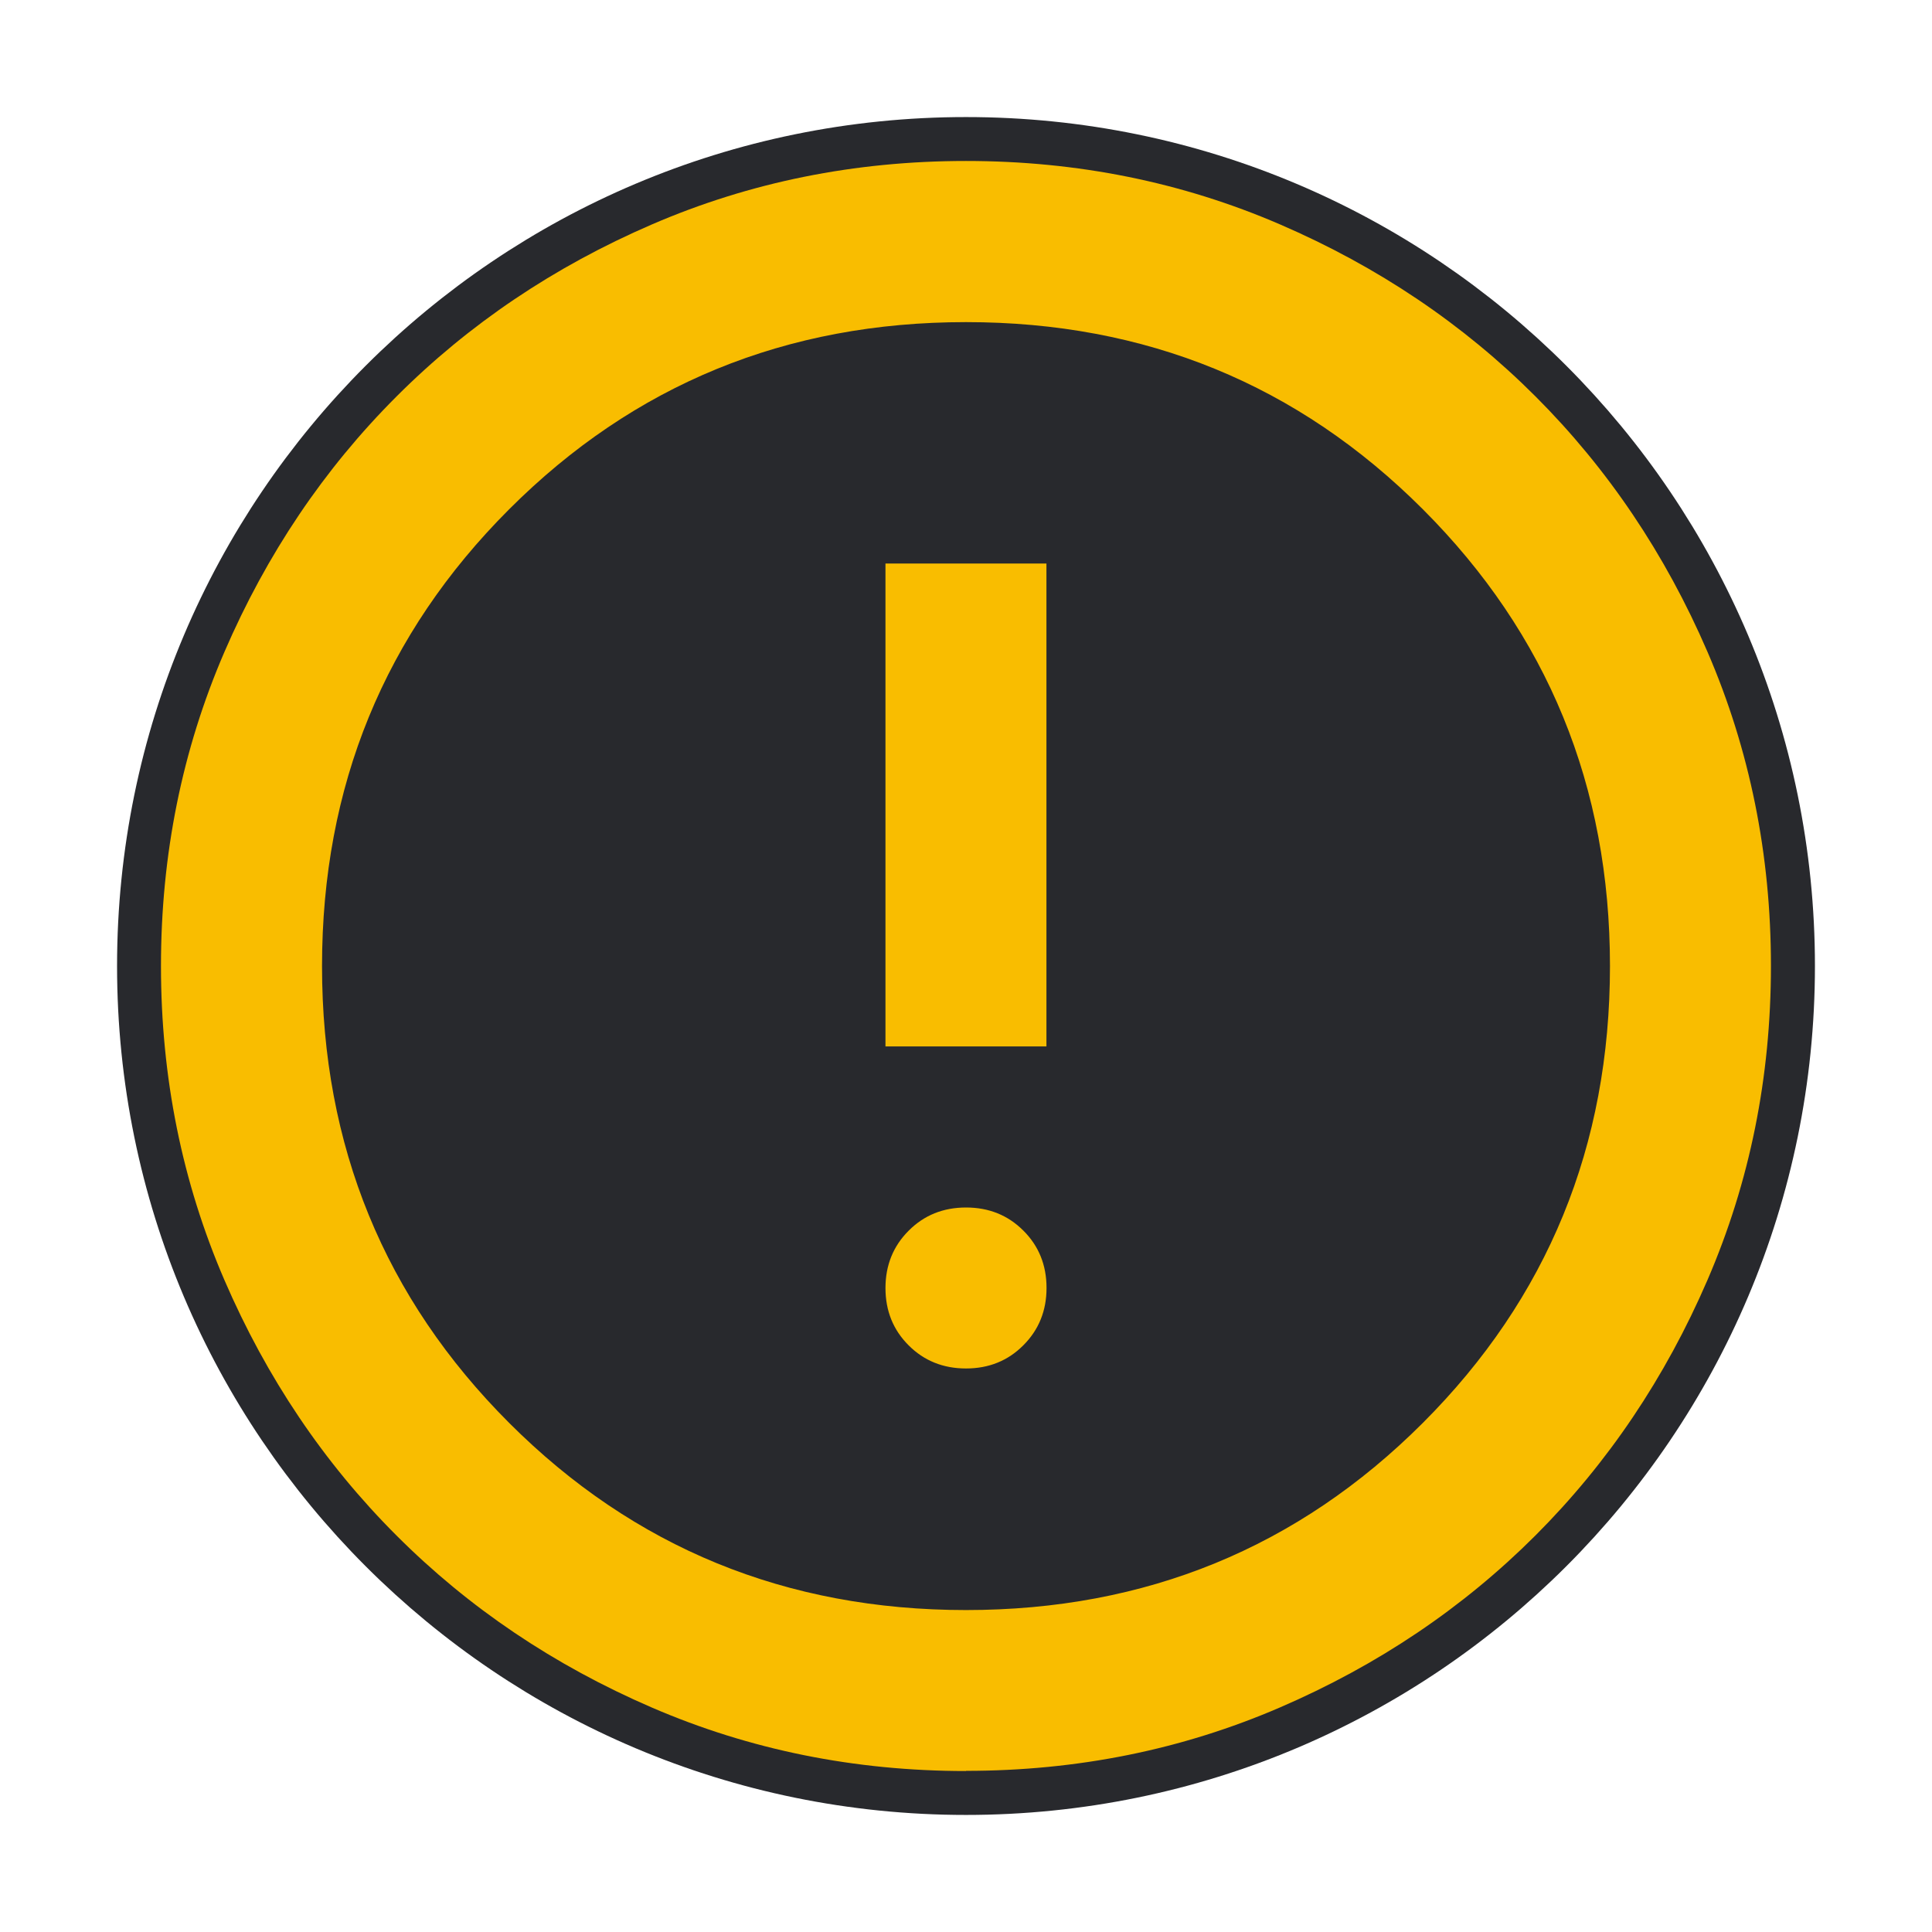
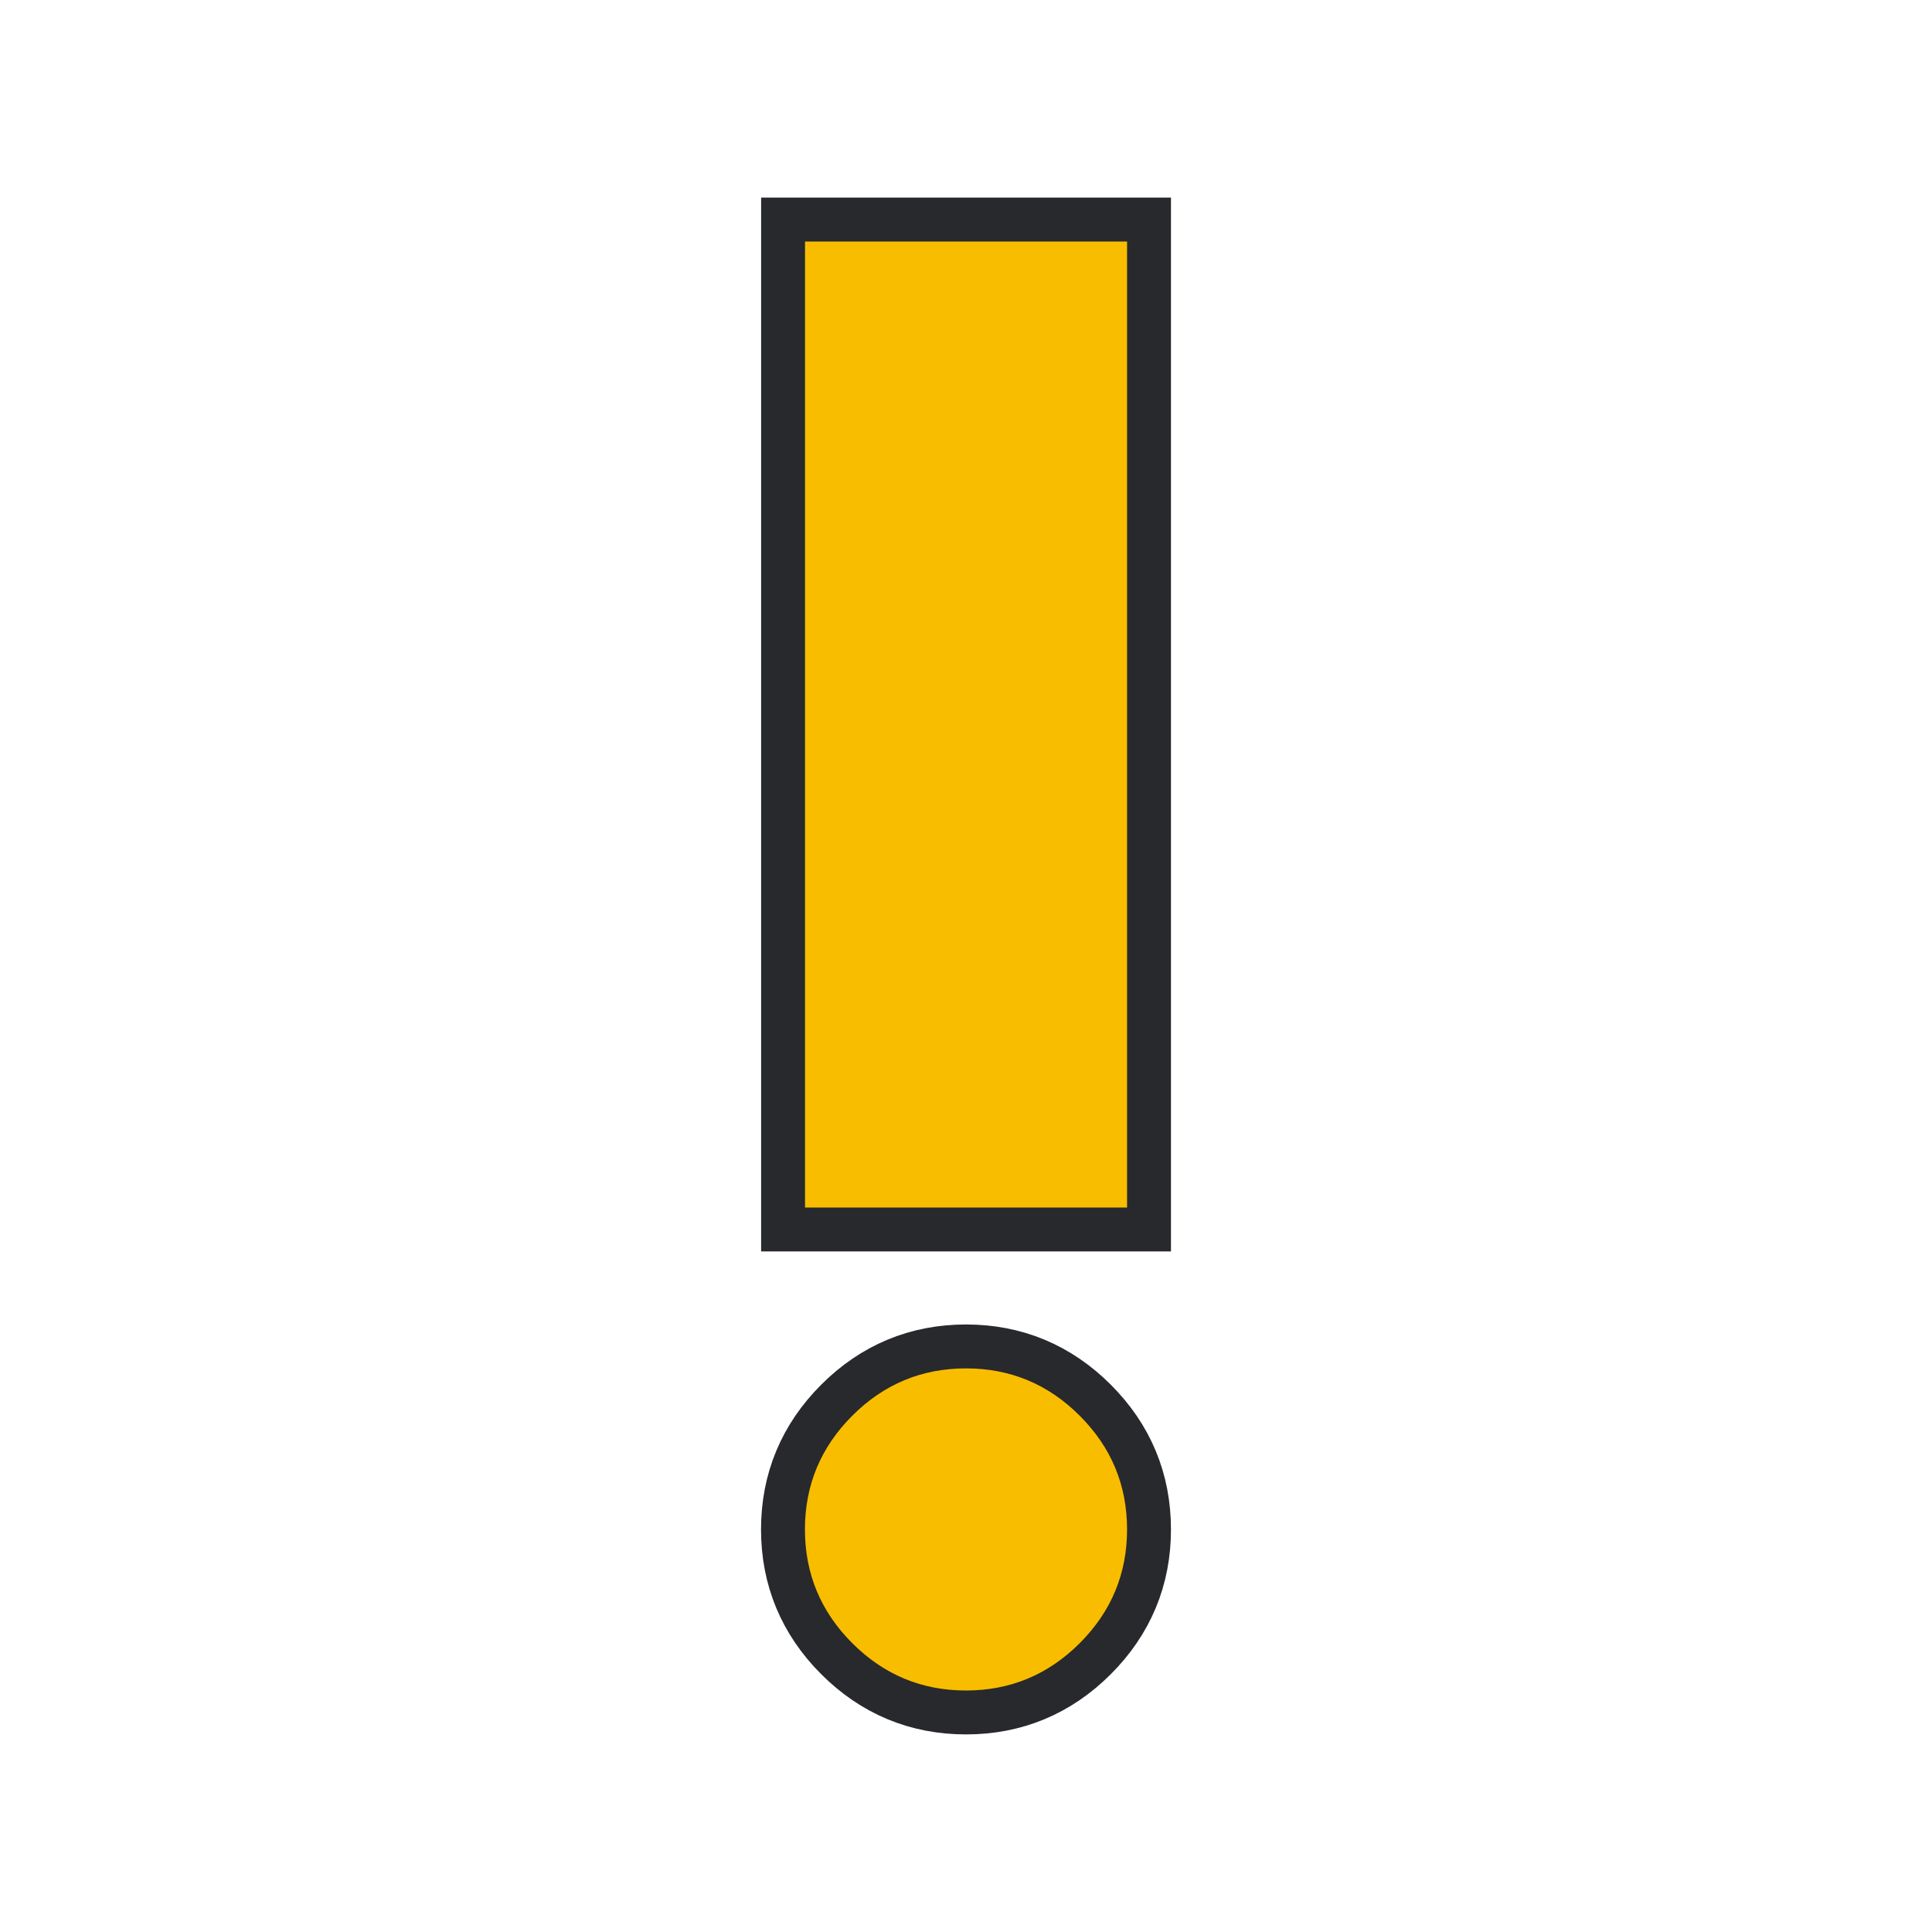
- <svg xmlns="http://www.w3.org/2000/svg" height="22" width="22">
-   <style type="text/css" id="current-color-scheme">
-     .ColorScheme-NeutralText {
-       color: #f9bd00;
-     }
+ <svg xmlns="http://www.w3.org/2000/svg" xmlns:xlink="http://www.w3.org/1999/xlink" height="22" width="22">
+   <defs>
+     <style type="text/css" id="current-color-scheme">
+       .ColorScheme-NeutralText {
+         color: #f9bd00;
+       }

-     .ColorScheme-Background {
-       color: #28292d;
-     }
-   </style>
-   <circle cx="11" cy="11" r="9.167" class="ColorScheme-Background" fill="currentColor" stroke="currentColor" />
-   <path d="m 11,15.583 q 0.39,0 0.653,-0.264 0.264,-0.264 0.264,-0.653 0,-0.39 -0.264,-0.653 Q 11.39,13.75 11,13.75 q -0.39,0 -0.653,0.264 -0.264,0.264 -0.264,0.653 0,0.39 0.264,0.653 Q 10.61,15.583 11,15.583 Z m -0.917,-3.667 h 1.833 V 6.417 H 10.083 Z M 11,20.167 q -1.902,0 -3.575,-0.722 Q 5.752,18.723 4.515,17.485 3.277,16.248 2.555,14.575 1.833,12.902 1.833,11 q 0,-1.902 0.722,-3.575 Q 3.277,5.752 4.515,4.515 5.752,3.277 7.425,2.555 9.098,1.833 11,1.833 q 1.902,0 3.575,0.722 1.673,0.722 2.91,1.959 1.238,1.238 1.959,2.91 0.722,1.673 0.722,3.575 0,1.902 -0.722,3.575 -0.722,1.673 -1.959,2.91 -1.238,1.238 -2.91,1.959 -1.673,0.722 -3.575,0.722 z m 0,-1.833 q 3.071,0 5.202,-2.131 2.131,-2.131 2.131,-5.202 0,-3.071 -2.131,-5.202 -2.131,-2.131 -5.202,-2.131 -3.071,0 -5.202,2.131 -2.131,2.131 -2.131,5.202 0,3.071 2.131,5.202 2.131,2.131 5.202,2.131 z M 11,11 Z" class="ColorScheme-NeutralText" fill="currentColor" />
+       .ColorScheme-Background {
+         color: #28292d;
+       }
+     </style>
+     <path id="icon" d="m 11,19.25 q -0.756,0 -1.295,-0.539 -0.539,-0.539 -0.539,-1.295 0,-0.756 0.539,-1.295 0.539,-0.539 1.295,-0.539 0.756,0 1.295,0.539 0.539,0.539 0.539,1.295 0,0.756 -0.539,1.295 Q 11.756,19.25 11,19.25 Z m -1.833,-5.5 v -11 h 3.667 v 11 z" />
+   </defs>
+   <use xlink:href="#icon" class="ColorScheme-Background" stroke="currentColor" />
+   <use xlink:href="#icon" class="ColorScheme-NeutralText" fill="currentColor" />
</svg>
